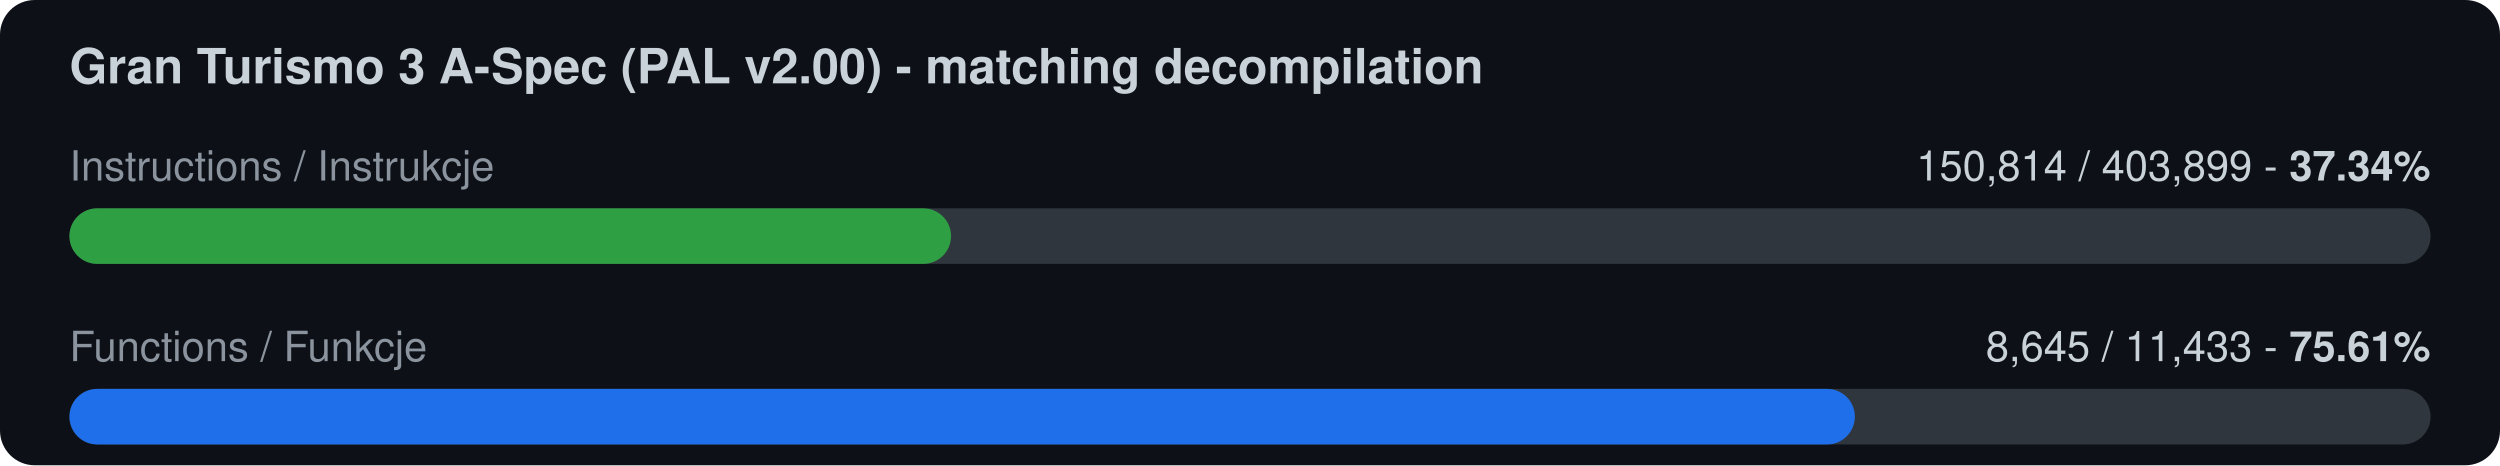
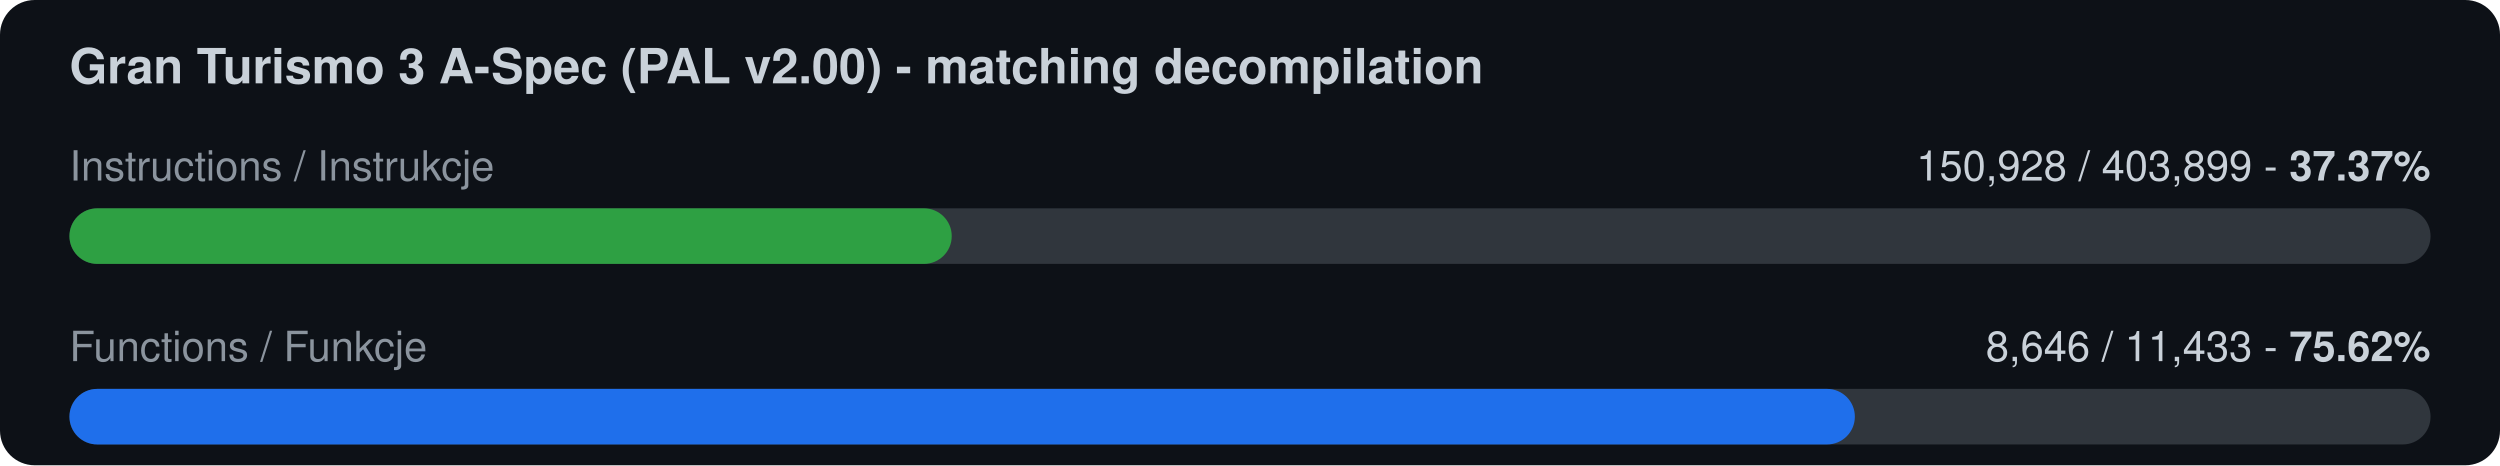
<svg xmlns="http://www.w3.org/2000/svg" width="720" height="134" viewBox="0 0 720 134">
  <rect width="720" height="134" rx="10" fill="#0d1117" />
  <text x="20" y="24" font-family="-apple-system,Segoe UI,Helvetica,Arial,sans-serif" font-size="14" font-weight="600" fill="#c9d1d9">Gran Turismo 3 A-Spec (PAL v2.00) - matching decompilation</text>
  <text x="20" y="52" font-family="-apple-system,Segoe UI,Helvetica,Arial,sans-serif" font-size="12" fill="#8b949e">Instructions / Instrukcje</text>
-   <text x="700" y="52" font-family="-apple-system,Segoe UI,Helvetica,Arial,sans-serif" font-size="12" fill="#c9d1d9" text-anchor="end">150,814 / 403,899  -  <tspan font-weight="700">37.34%</tspan>
+   <text x="700" y="52" font-family="-apple-system,Segoe UI,Helvetica,Arial,sans-serif" font-size="12" fill="#c9d1d9" text-anchor="end">150,928 / 403,899  -  <tspan font-weight="700">37.37%</tspan>
  </text>
  <rect x="20" y="60" width="680" height="16" rx="8" fill="#30363d" />
-   <rect x="20" y="60" width="253.9" height="16" rx="8" fill="#2ea043" />
+   <rect x="20" y="60" width="254.1" height="16" rx="8" fill="#2ea043" />
  <text x="20" y="104" font-family="-apple-system,Segoe UI,Helvetica,Arial,sans-serif" font-size="12" fill="#8b949e">Functions / Funkcje</text>
-   <text x="700" y="104" font-family="-apple-system,Segoe UI,Helvetica,Arial,sans-serif" font-size="12" fill="#c9d1d9" text-anchor="end">8,645 / 11,433  -  <tspan font-weight="700">75.61%</tspan>
+   <text x="700" y="104" font-family="-apple-system,Segoe UI,Helvetica,Arial,sans-serif" font-size="12" fill="#c9d1d9" text-anchor="end">8,646 / 11,433  -  <tspan font-weight="700">75.62%</tspan>
  </text>
  <rect x="20" y="112" width="680" height="16" rx="8" fill="#30363d" />
  <rect x="20" y="112" width="514.2" height="16" rx="8" fill="#1f6feb" />
</svg>
